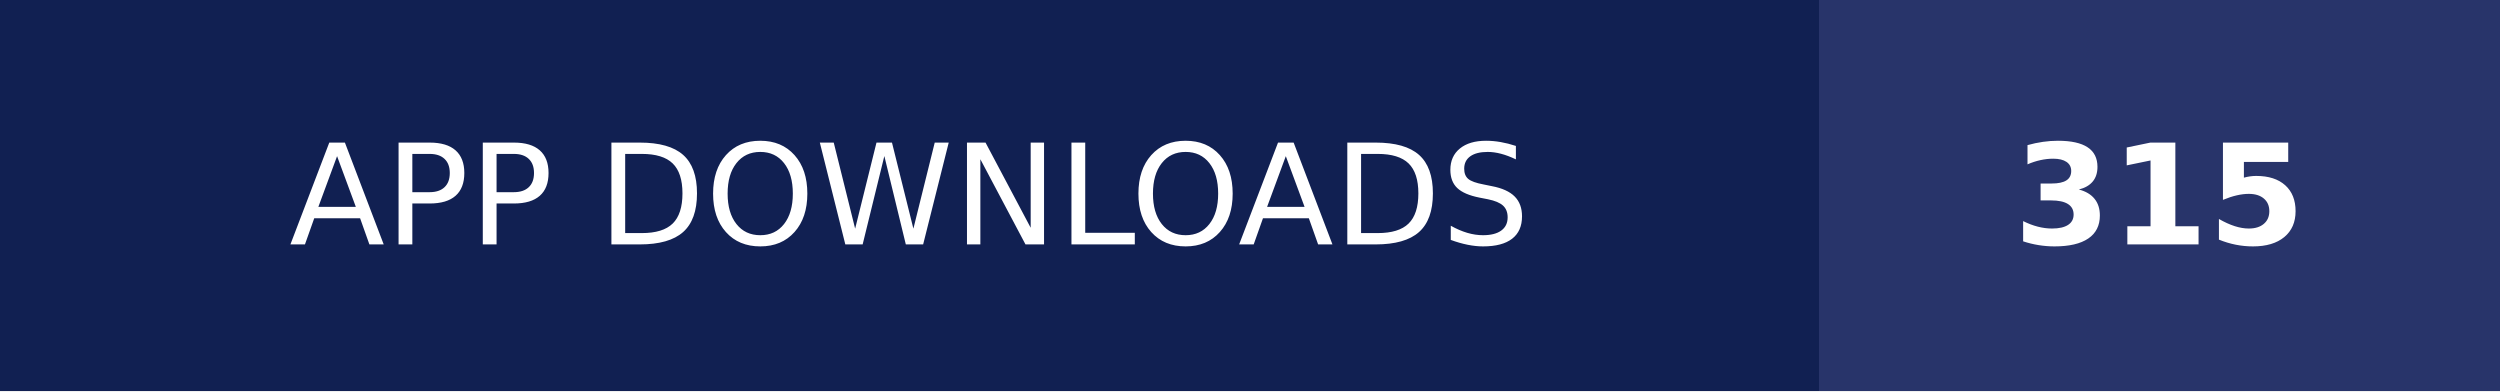
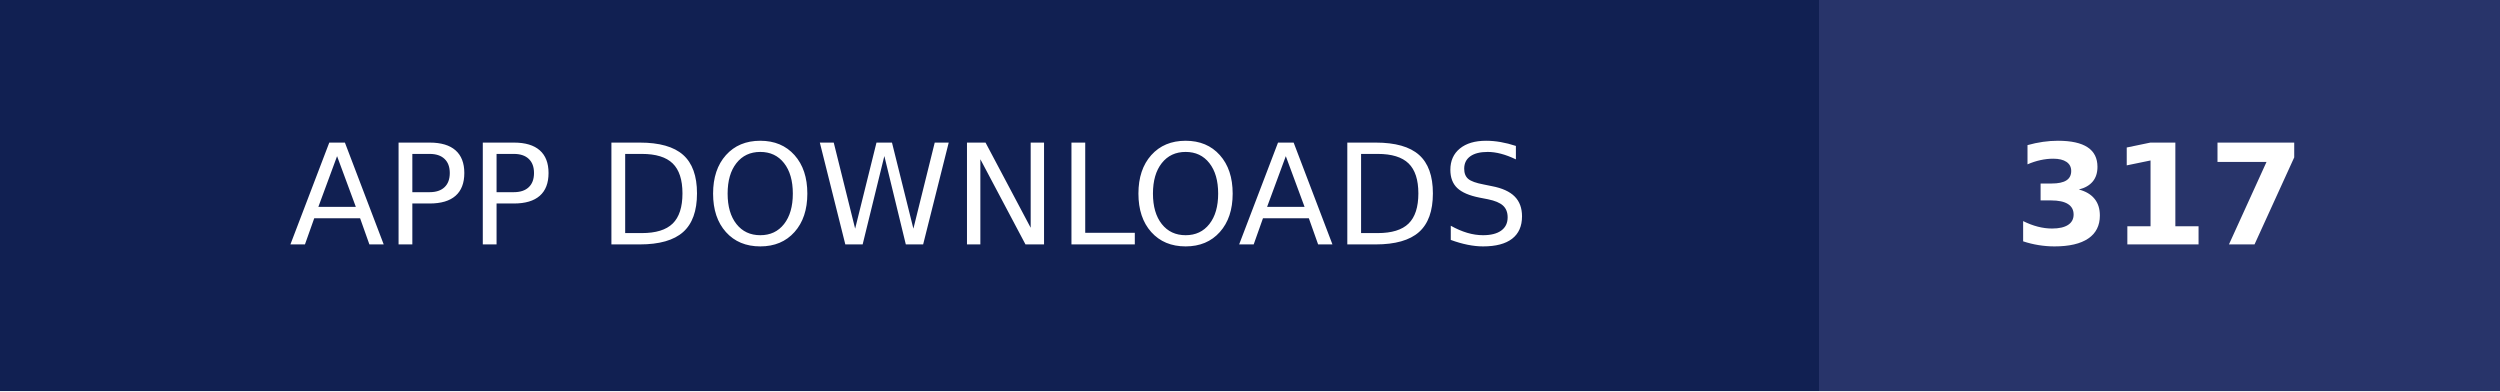
- <svg xmlns="http://www.w3.org/2000/svg" width="179" height="28" role="img" aria-label="APP DOWNLOADS: 315">
+ <svg xmlns="http://www.w3.org/2000/svg" width="179" height="28" role="img" aria-label="APP DOWNLOADS: 317">
  <g shape-rendering="crispEdges">
    <rect width="130.25" height="28" fill="#112052" />
    <rect x="130.25" width="48.75" height="28" fill="#28346a" />
  </g>
  <g fill="#fff" text-anchor="middle" font-family="Verdana,Geneva,DejaVu Sans,sans-serif" text-rendering="geometricPrecision" font-size="100">
    <text transform="scale(.1)" x="651.25" y="175" textLength="1062.5" fill="#fff">APP DOWNLOADS</text>
-     <text transform="scale(.1)" x="1546.25" y="175" textLength="247.5" fill="#fff" font-weight="bold">315</text>
+     <text transform="scale(.1)" x="1546.25" y="175" textLength="247.5" fill="#fff" font-weight="bold">317</text>
  </g>
</svg>
